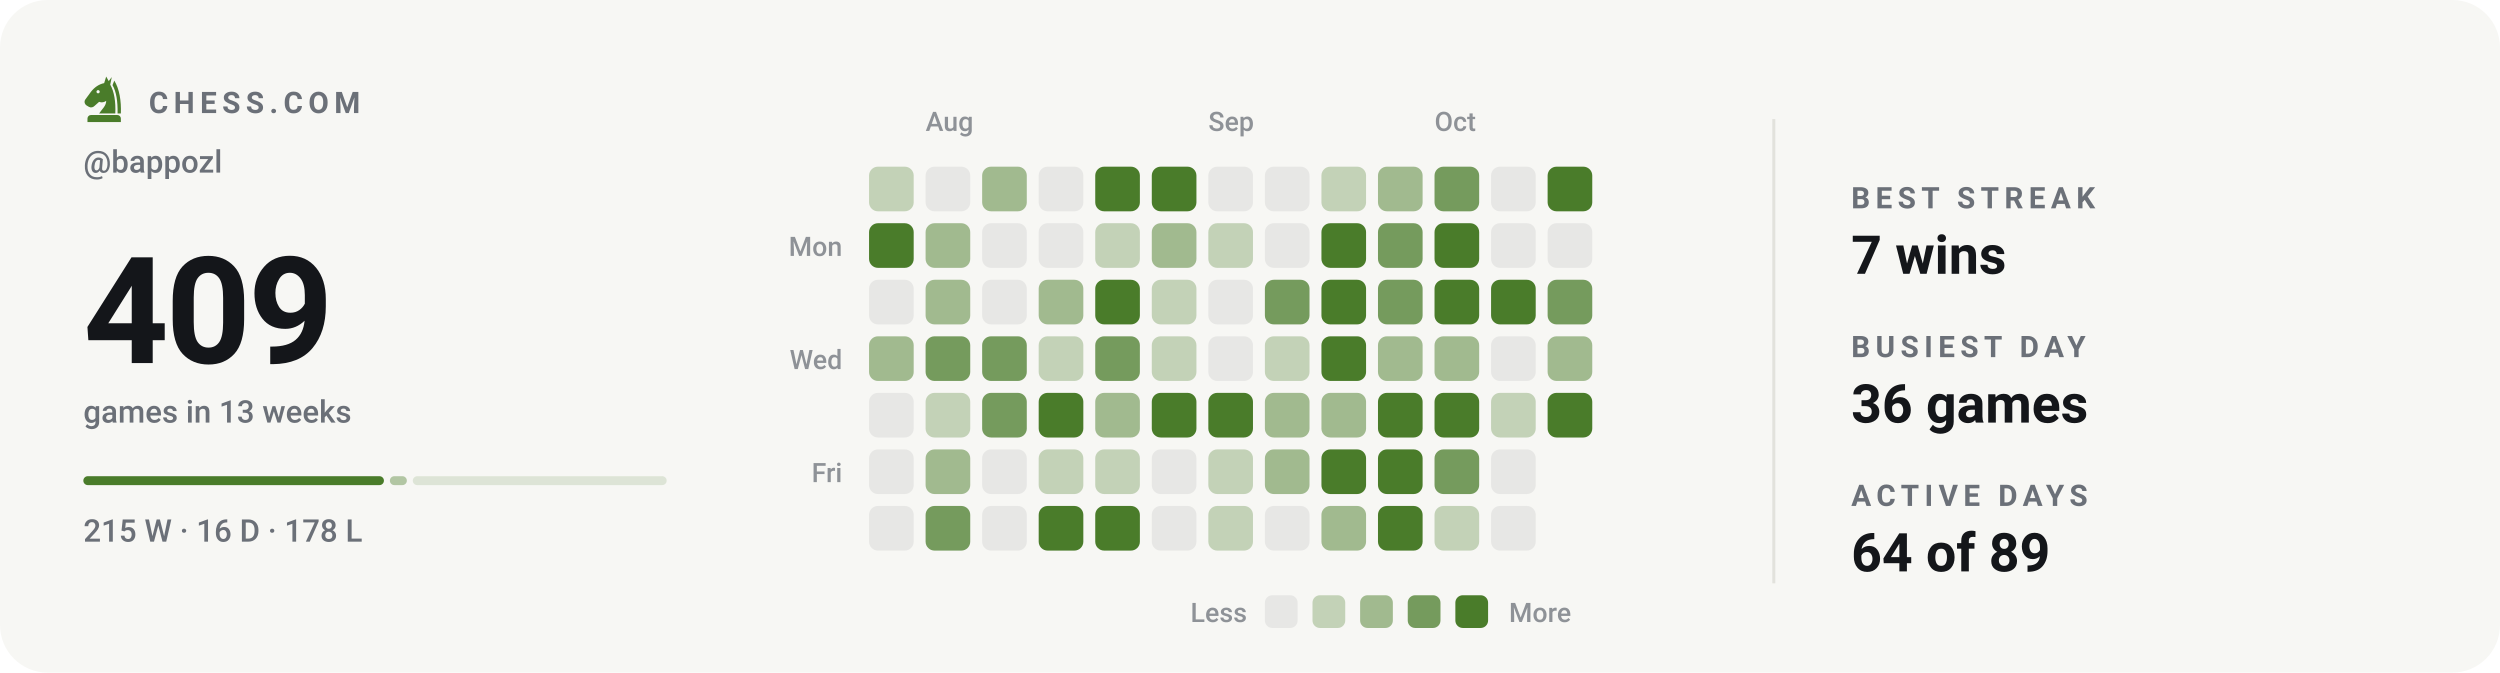
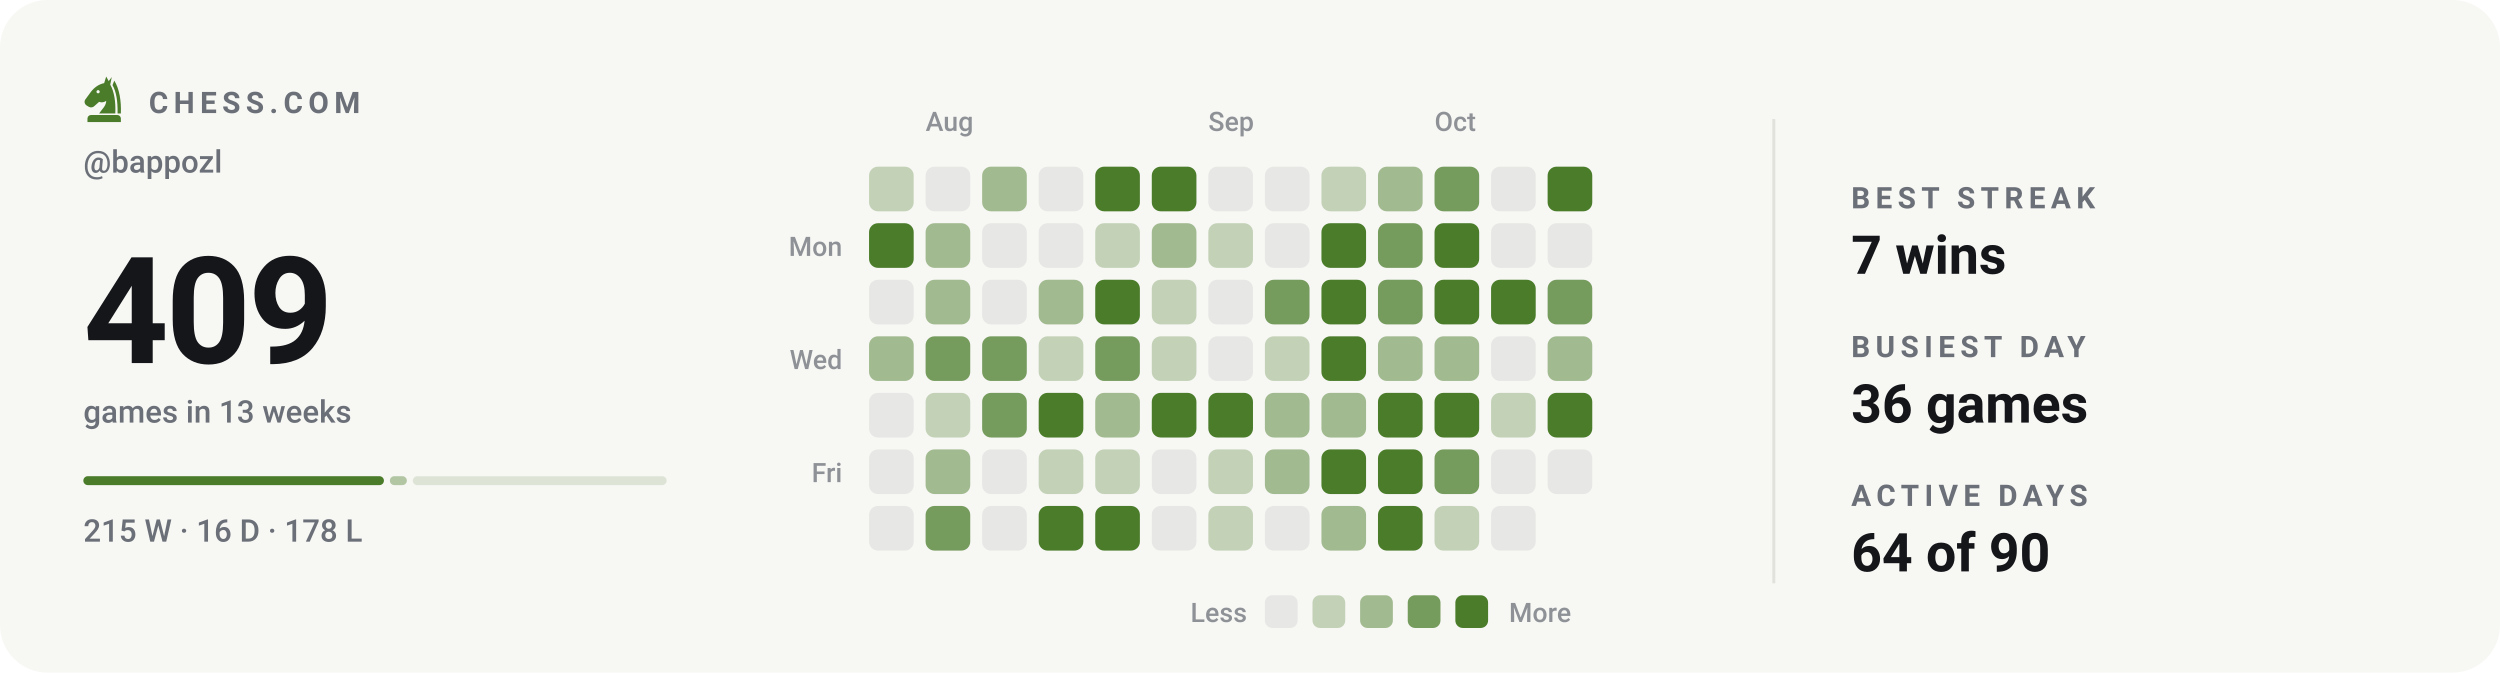
<svg xmlns="http://www.w3.org/2000/svg" viewBox="0 0 840 226" width="840" height="226" role="img" aria-label="Chess.com activity for bappozl: 409 games in the last 13 weeks">
  <style>svg{font-family:-apple-system,BlinkMacSystemFont,'Segoe UI',Roboto,'Helvetica Neue',Arial,sans-serif}text{fill:#14161a;white-space:pre}.bg{fill:#f7f7f4}.acc{fill:#4a7c2a}.win{fill:#0d8659}.draw{fill:#7c7f85}.loss{fill:#c0332f}.lbl{font-size:10px;font-weight:600;letter-spacing:.18em;fill:#6b7078}.cap{font-size:10.5px;font-weight:500;fill:#6b7078}.num{font-family:-apple-system,BlinkMacSystemFont,'Segoe UI',Roboto,'Helvetica Neue',Arial,sans-serif;font-weight:700;letter-spacing:-.02em}.tick{font-size:9px;font-weight:500;fill:#6b7078;opacity:.75}.dl{font-size:10px;font-weight:600}.rule{stroke:#e2e2dc;stroke-width:1;fill:none}.grid{stroke:#e2e2dc;stroke-width:1;fill:none;opacity:.7}.ln{fill:none;stroke:#4a7c2a;stroke-width:2;stroke-linecap:round;stroke-linejoin:round}.ring{stroke:#f7f7f4;stroke-width:2}.hollow{fill:none;stroke-width:1.5}.sq{fill:#14161a;opacity:.035}</style>
  <rect class="bg" width="840" height="226" rx="16" />
  <g class="acc" transform="translate(26.5,24.7) scale(0.17)">
    <path fill-rule="evenodd" d="M54 6L50 19C40 21 31 27 24 36L13 51C10 55 11 60 15 63L20 66C24 68 28 67 31 64L40 56C45 58 50 57 54 54C54 64 46 70 40 79H72C73 56 70 36 62 22L65 7L59 15zM41.2 36a3.2 3.2 0 1 0-6.4 0 3.2 3.2 0 1 0 6.4 0z" />
    <path d="M70 14C80 30 84 54 83 79H76.5C77 55 74 36 66.5 23z" />
    <path d="M24 82h52a7 7 0 0 1 7 7v7H17v-7a7 7 0 0 1 7-7z" />
  </g>
  <text class="lbl" x="50" y="38">CHESS.COM</text>
  <text class="cap" x="28" y="58">@bappozl</text>
  <text class="num" x="28" y="122" style="font-size:50px">409</text>
  <text class="cap" x="28" y="142">games in 13 weeks</text>
  <rect x="28.0" y="160" width="101.0" height="3" rx="1.5" fill="#4a7c2a" opacity="1" />
  <rect x="131.0" y="160" width="5.7" height="3" rx="1.5" fill="#4a7c2a" opacity="0.4" />
  <rect x="138.7" y="160" width="85.3" height="3" rx="1.5" fill="#4a7c2a" opacity="0.15" />
  <text class="cap" x="28" y="182">215 W · 16 D · 178 L</text>
  <text class="tick" x="311" y="44">Aug</text>
  <text class="tick" x="406" y="44">Sep</text>
  <text class="tick" x="482" y="44">Oct</text>
  <text class="tick" x="283" y="86" text-anchor="end">Mon</text>
  <text class="tick" x="283" y="124" text-anchor="end">Wed</text>
  <text class="tick" x="283" y="162" text-anchor="end">Fri</text>
  <rect x="292" y="56" width="15" height="15" rx="3" fill="#c3d2b7" />
  <rect x="292" y="75" width="15" height="15" rx="3" fill="#4a7c2a" />
  <rect x="292" y="94" width="15" height="15" rx="3" fill="#e7e7e5" />
  <rect x="292" y="113" width="15" height="15" rx="3" fill="#a1ba8f" />
  <rect x="292" y="132" width="15" height="15" rx="3" fill="#e7e7e5" />
  <rect x="292" y="151" width="15" height="15" rx="3" fill="#e7e7e5" />
  <rect x="292" y="170" width="15" height="15" rx="3" fill="#e7e7e5" />
  <rect x="311" y="56" width="15" height="15" rx="3" fill="#e7e7e5" />
  <rect x="311" y="75" width="15" height="15" rx="3" fill="#a1ba8f" />
  <rect x="311" y="94" width="15" height="15" rx="3" fill="#a1ba8f" />
  <rect x="311" y="113" width="15" height="15" rx="3" fill="#759b5d" />
  <rect x="311" y="132" width="15" height="15" rx="3" fill="#c3d2b7" />
  <rect x="311" y="151" width="15" height="15" rx="3" fill="#a1ba8f" />
  <rect x="311" y="170" width="15" height="15" rx="3" fill="#759b5d" />
  <rect x="330" y="56" width="15" height="15" rx="3" fill="#a1ba8f" />
  <rect x="330" y="75" width="15" height="15" rx="3" fill="#e7e7e5" />
  <rect x="330" y="94" width="15" height="15" rx="3" fill="#e7e7e5" />
  <rect x="330" y="113" width="15" height="15" rx="3" fill="#759b5d" />
  <rect x="330" y="132" width="15" height="15" rx="3" fill="#759b5d" />
  <rect x="330" y="151" width="15" height="15" rx="3" fill="#e7e7e5" />
  <rect x="330" y="170" width="15" height="15" rx="3" fill="#e7e7e5" />
  <rect x="349" y="56" width="15" height="15" rx="3" fill="#e7e7e5" />
  <rect x="349" y="75" width="15" height="15" rx="3" fill="#e7e7e5" />
  <rect x="349" y="94" width="15" height="15" rx="3" fill="#a1ba8f" />
  <rect x="349" y="113" width="15" height="15" rx="3" fill="#c3d2b7" />
  <rect x="349" y="132" width="15" height="15" rx="3" fill="#4a7c2a" />
  <rect x="349" y="151" width="15" height="15" rx="3" fill="#c3d2b7" />
  <rect x="349" y="170" width="15" height="15" rx="3" fill="#4a7c2a" />
  <rect x="368" y="56" width="15" height="15" rx="3" fill="#4a7c2a" />
  <rect x="368" y="75" width="15" height="15" rx="3" fill="#c3d2b7" />
  <rect x="368" y="94" width="15" height="15" rx="3" fill="#4a7c2a" />
  <rect x="368" y="113" width="15" height="15" rx="3" fill="#759b5d" />
  <rect x="368" y="132" width="15" height="15" rx="3" fill="#a1ba8f" />
  <rect x="368" y="151" width="15" height="15" rx="3" fill="#c3d2b7" />
  <rect x="368" y="170" width="15" height="15" rx="3" fill="#4a7c2a" />
  <rect x="387" y="56" width="15" height="15" rx="3" fill="#4a7c2a" />
  <rect x="387" y="75" width="15" height="15" rx="3" fill="#a1ba8f" />
  <rect x="387" y="94" width="15" height="15" rx="3" fill="#c3d2b7" />
  <rect x="387" y="113" width="15" height="15" rx="3" fill="#c3d2b7" />
  <rect x="387" y="132" width="15" height="15" rx="3" fill="#4a7c2a" />
  <rect x="387" y="151" width="15" height="15" rx="3" fill="#e7e7e5" />
  <rect x="387" y="170" width="15" height="15" rx="3" fill="#e7e7e5" />
  <rect x="406" y="56" width="15" height="15" rx="3" fill="#e7e7e5" />
  <rect x="406" y="75" width="15" height="15" rx="3" fill="#c3d2b7" />
  <rect x="406" y="94" width="15" height="15" rx="3" fill="#e7e7e5" />
  <rect x="406" y="113" width="15" height="15" rx="3" fill="#e7e7e5" />
  <rect x="406" y="132" width="15" height="15" rx="3" fill="#4a7c2a" />
  <rect x="406" y="151" width="15" height="15" rx="3" fill="#c3d2b7" />
  <rect x="406" y="170" width="15" height="15" rx="3" fill="#c3d2b7" />
  <rect x="425" y="56" width="15" height="15" rx="3" fill="#e7e7e5" />
  <rect x="425" y="75" width="15" height="15" rx="3" fill="#e7e7e5" />
  <rect x="425" y="94" width="15" height="15" rx="3" fill="#759b5d" />
  <rect x="425" y="113" width="15" height="15" rx="3" fill="#c3d2b7" />
  <rect x="425" y="132" width="15" height="15" rx="3" fill="#a1ba8f" />
  <rect x="425" y="151" width="15" height="15" rx="3" fill="#a1ba8f" />
  <rect x="425" y="170" width="15" height="15" rx="3" fill="#e7e7e5" />
  <rect x="444" y="56" width="15" height="15" rx="3" fill="#c3d2b7" />
  <rect x="444" y="75" width="15" height="15" rx="3" fill="#4a7c2a" />
  <rect x="444" y="94" width="15" height="15" rx="3" fill="#4a7c2a" />
  <rect x="444" y="113" width="15" height="15" rx="3" fill="#4a7c2a" />
  <rect x="444" y="132" width="15" height="15" rx="3" fill="#a1ba8f" />
  <rect x="444" y="151" width="15" height="15" rx="3" fill="#4a7c2a" />
  <rect x="444" y="170" width="15" height="15" rx="3" fill="#a1ba8f" />
  <rect x="463" y="56" width="15" height="15" rx="3" fill="#a1ba8f" />
  <rect x="463" y="75" width="15" height="15" rx="3" fill="#759b5d" />
  <rect x="463" y="94" width="15" height="15" rx="3" fill="#759b5d" />
  <rect x="463" y="113" width="15" height="15" rx="3" fill="#a1ba8f" />
  <rect x="463" y="132" width="15" height="15" rx="3" fill="#4a7c2a" />
  <rect x="463" y="151" width="15" height="15" rx="3" fill="#4a7c2a" />
  <rect x="463" y="170" width="15" height="15" rx="3" fill="#4a7c2a" />
  <rect x="482" y="56" width="15" height="15" rx="3" fill="#759b5d" />
  <rect x="482" y="75" width="15" height="15" rx="3" fill="#4a7c2a" />
  <rect x="482" y="94" width="15" height="15" rx="3" fill="#4a7c2a" />
  <rect x="482" y="113" width="15" height="15" rx="3" fill="#a1ba8f" />
  <rect x="482" y="132" width="15" height="15" rx="3" fill="#4a7c2a" />
  <rect x="482" y="151" width="15" height="15" rx="3" fill="#759b5d" />
  <rect x="482" y="170" width="15" height="15" rx="3" fill="#c3d2b7" />
  <rect x="501" y="56" width="15" height="15" rx="3" fill="#e7e7e5" />
  <rect x="501" y="75" width="15" height="15" rx="3" fill="#e7e7e5" />
  <rect x="501" y="94" width="15" height="15" rx="3" fill="#4a7c2a" />
  <rect x="501" y="113" width="15" height="15" rx="3" fill="#e7e7e5" />
  <rect x="501" y="132" width="15" height="15" rx="3" fill="#c3d2b7" />
  <rect x="501" y="151" width="15" height="15" rx="3" fill="#e7e7e5" />
  <rect x="501" y="170" width="15" height="15" rx="3" fill="#e7e7e5" />
  <rect x="520" y="56" width="15" height="15" rx="3" fill="#4a7c2a" />
  <rect x="520" y="75" width="15" height="15" rx="3" fill="#e7e7e5" />
  <rect x="520" y="94" width="15" height="15" rx="3" fill="#759b5d" />
  <rect x="520" y="113" width="15" height="15" rx="3" fill="#a1ba8f" />
  <rect x="520" y="132" width="15" height="15" rx="3" fill="#4a7c2a" />
+   <rect x="520" y="151" width="15" height="15" rx="3" fill="#e7e7e5" />
  <text class="tick" x="419" y="209" text-anchor="end">Less</text>
  <rect x="425" y="200" width="11" height="11" rx="2.5" fill="#e7e7e5" />
  <rect x="441" y="200" width="11" height="11" rx="2.5" fill="#c3d2b7" />
  <rect x="457" y="200" width="11" height="11" rx="2.5" fill="#a1ba8f" />
  <rect x="473" y="200" width="11" height="11" rx="2.5" fill="#759b5d" />
  <rect x="489" y="200" width="11" height="11" rx="2.5" fill="#4a7c2a" />
  <text class="tick" x="507" y="209">More</text>
  <line class="rule" x1="596" y1="40" x2="596" y2="196" />
  <text class="lbl" x="622" y="70">BEST STREAK</text>
  <text x="622" y="92" style="font-size:18px;font-weight:600">7 wins</text>
  <text class="lbl" x="622" y="120">BUSIEST DAY</text>
  <text x="622" y="142" style="font-size:18px;font-weight:600">36 games</text>
  <text class="lbl" x="622" y="170">ACTIVE DAYS</text>
-   <text x="622" y="192" style="font-size:18px;font-weight:600">64 of 89</text>
+   <text x="622" y="192" style="font-size:18px;font-weight:600">64 of 90</text>
</svg>
